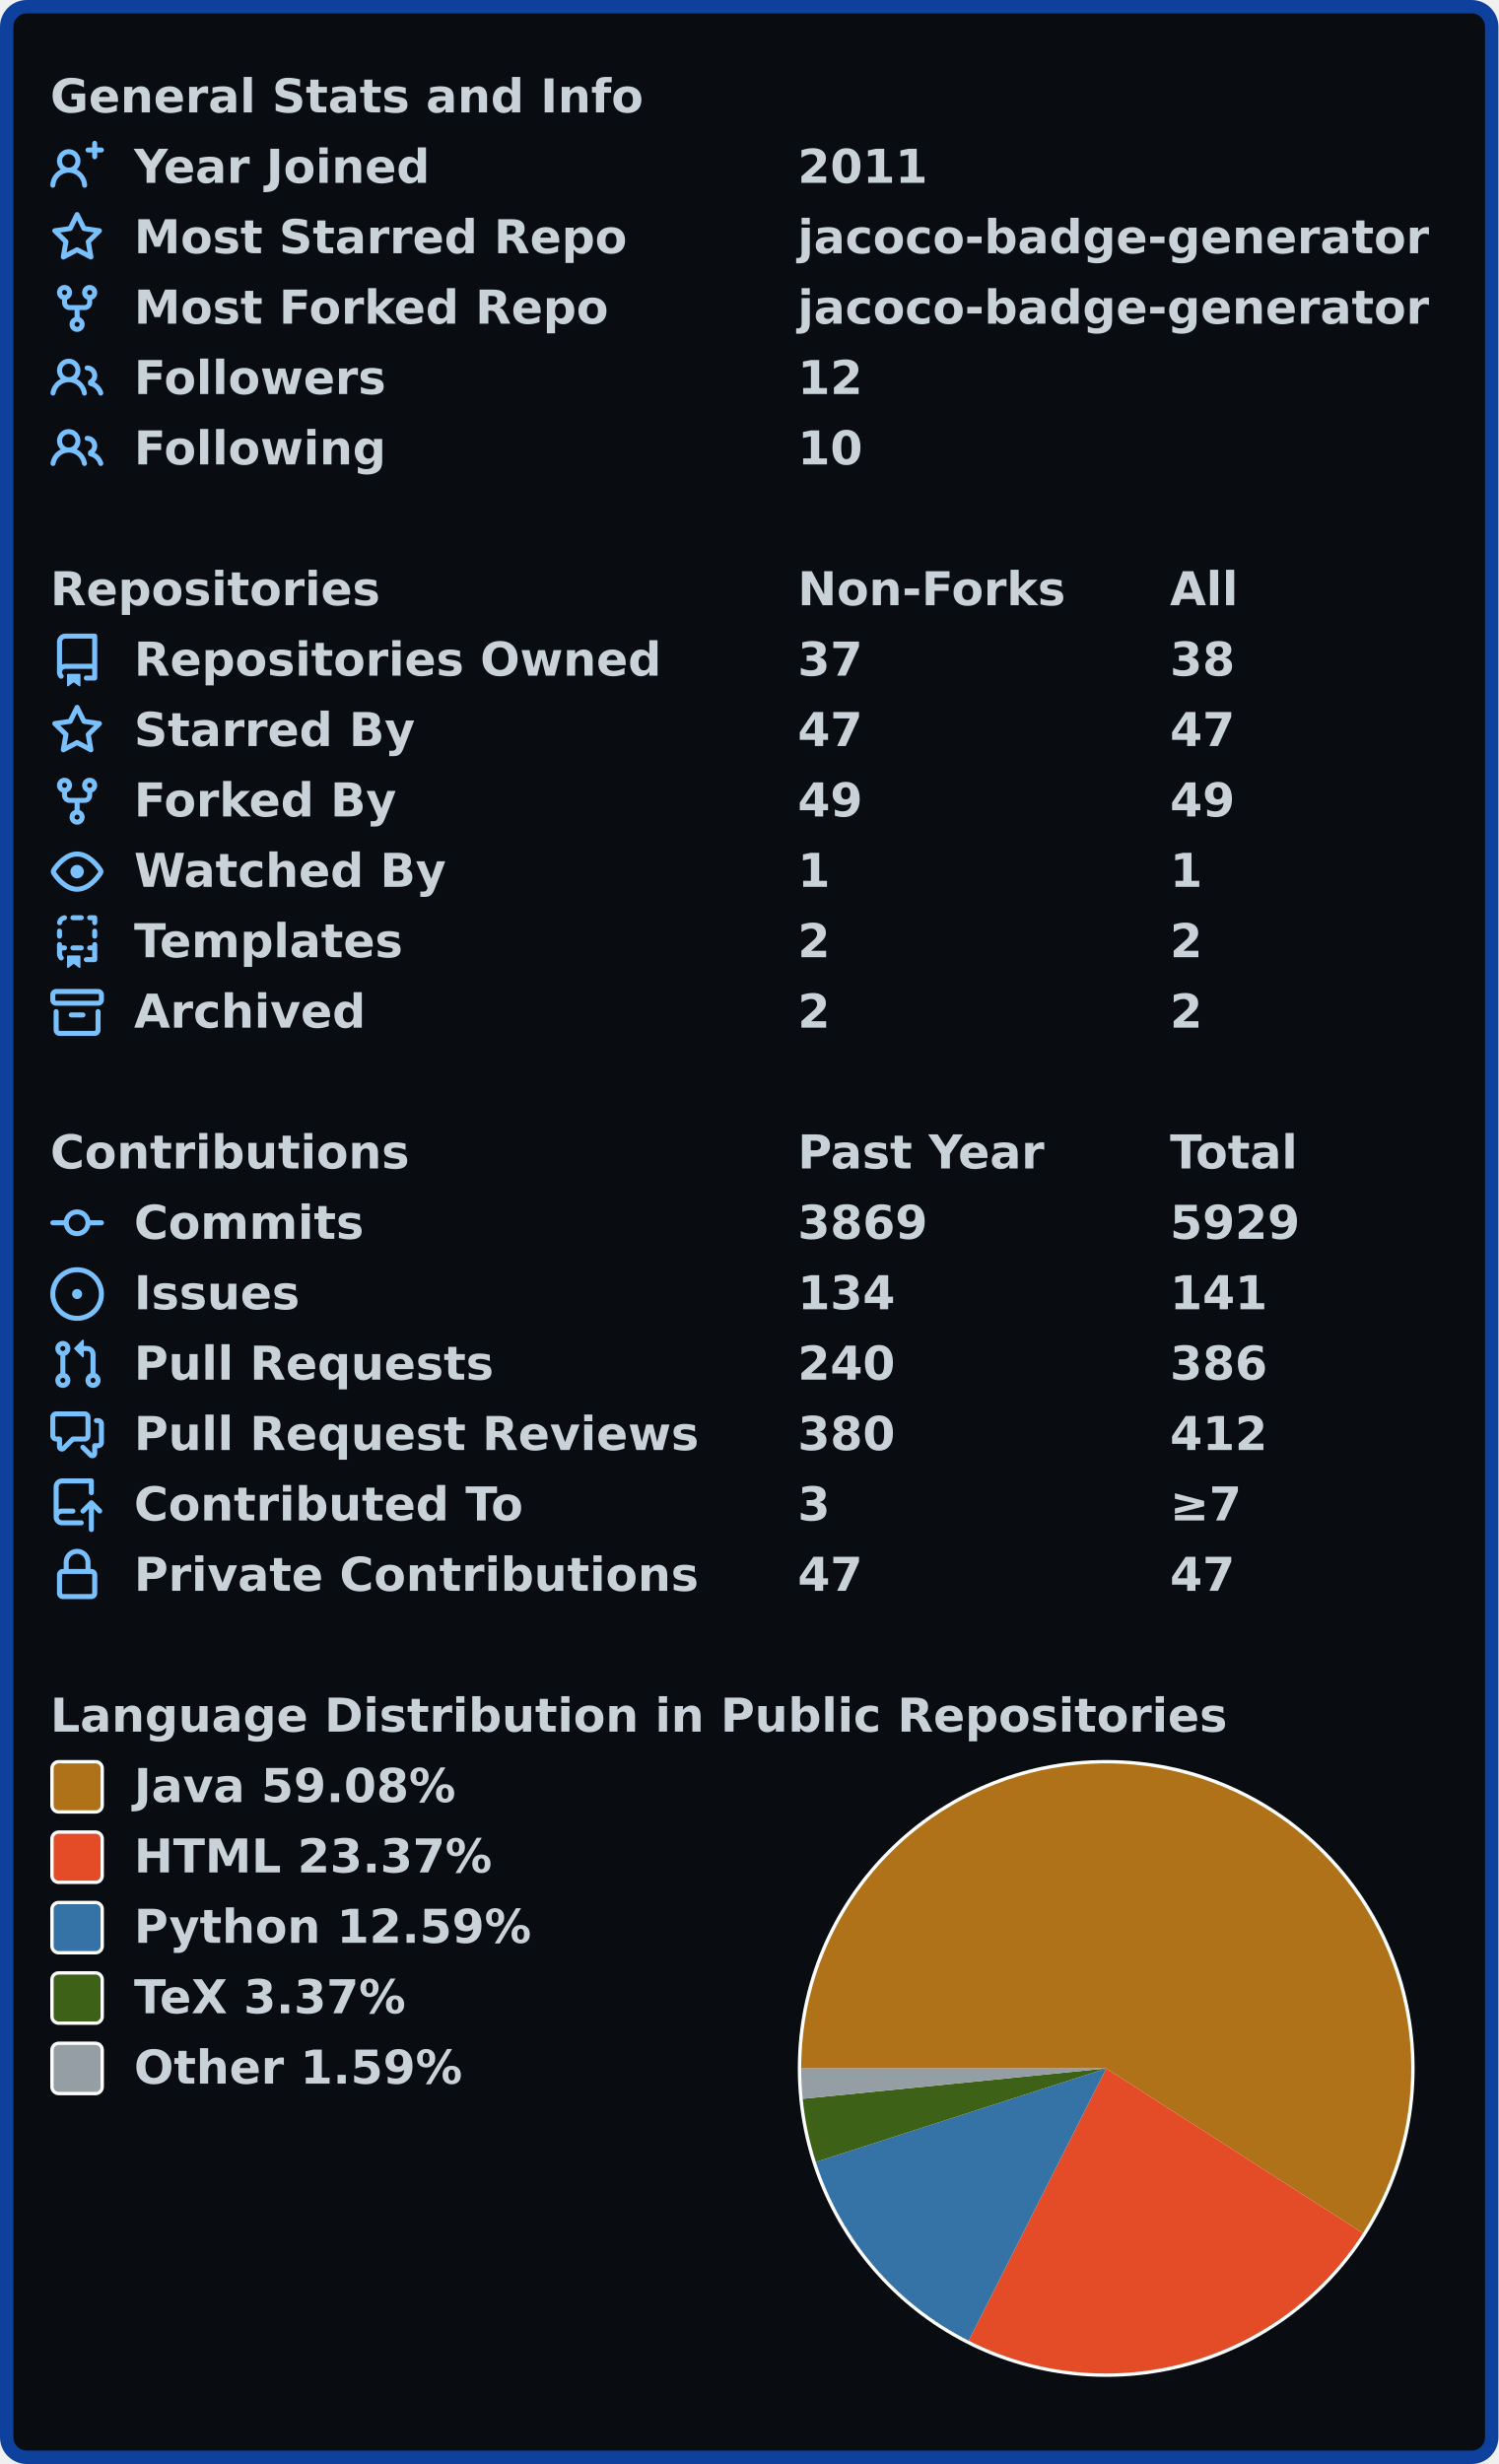
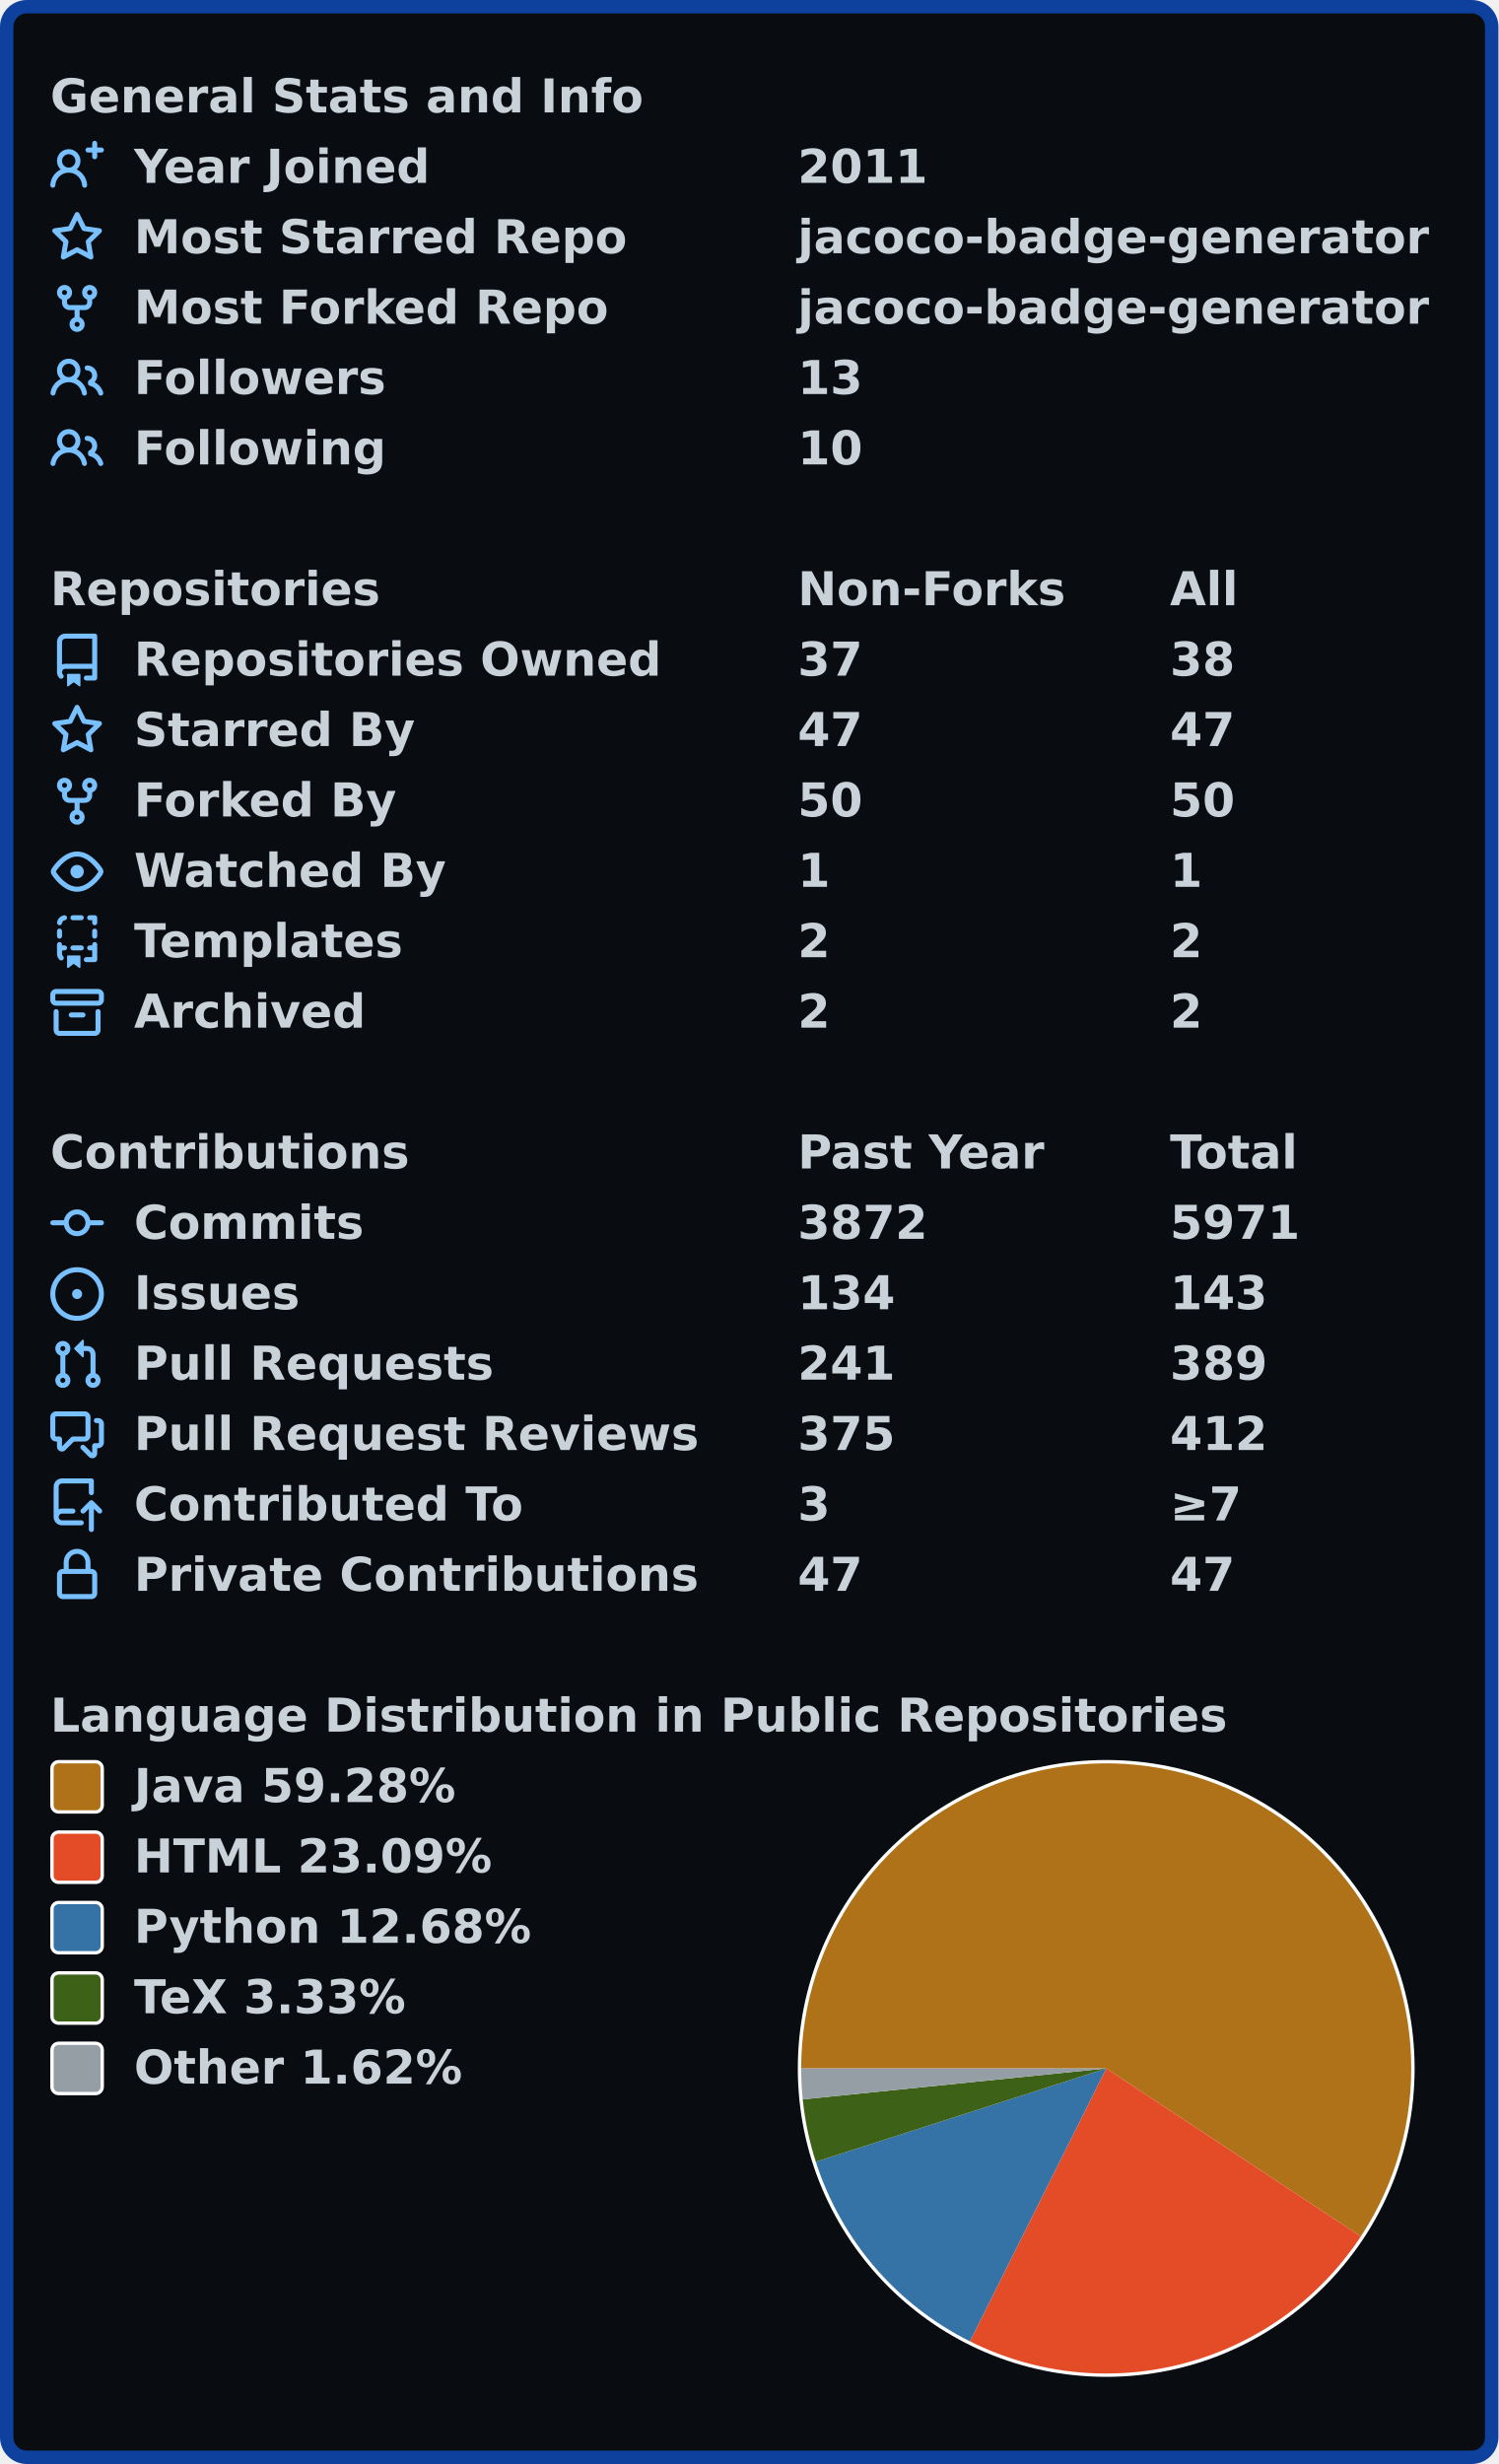
<svg xmlns="http://www.w3.org/2000/svg" width="447" height="735" viewBox="0 0 447 735">
  <rect x="2" y="2" stroke-width="4" rx="6" width="443" height="731" stroke="#0d419d" fill="#090c10" />
  <g font-weight="600" font-size="110pt" font-family="Verdana,Geneva,DejaVu Sans,sans-serif" text-rendering="geometricPrecision">
    <g transform="translate(0, 21)" fill="#c9d1d9">
      <g transform="translate(15, 0)">
        <g transform="scale(0.095)">
          <text x="0" y="132" textLength="1851" lengthAdjust="spacingAndGlyphs">General Stats and Info</text>
        </g>
      </g>
      <g transform="translate(15, 21)">
        <path fill="#79c0ff" fill-rule="evenodd" d="M13.25 0a.75.75 0 01.75.75V2h1.25a.75.75 0 010 1.5H14v1.25a.75.75 0 01-1.5 0V3.5h-1.25a.75.75 0 010-1.5h1.25V.75a.75.75 0 01.75-.75zM5.5 4a2 2 0 100 4 2 2 0 000-4zm2.4 4.548a3.5 3.5 0 10-4.799 0 5.527 5.527 0 00-3.1 4.66.75.75 0 101.498.085A4.01 4.01 0 015.5 9.5a4.01 4.01 0 014.001 3.793.75.75 0 101.498-.086 5.527 5.527 0 00-3.1-4.659z" />
        <g transform="scale(0.095)">
          <text lengthAdjust="spacingAndGlyphs" textLength="932" x="263" y="132">Year Joined</text>
          <text lengthAdjust="spacingAndGlyphs" textLength="420" x="2347" y="132">2011</text>
        </g>
      </g>
      <g transform="translate(15, 42)">
        <path fill="#79c0ff" fill-rule="evenodd" d="M8 .25a.75.75 0 01.673.418l1.882 3.815 4.21.612a.75.75 0 01.416 1.279l-3.046 2.97.719 4.192a.75.75 0 01-1.088.791L8 12.347l-3.766 1.98a.75.75 0 01-1.088-.79l.72-4.194L.818 6.374a.75.75 0 01.416-1.28l4.21-.611L7.327.668A.75.75 0 018 .25zm0 2.445L6.615 5.5a.75.75 0 01-.564.41l-3.097.45 2.24 2.184a.75.75 0 01.216.664l-.528 3.084 2.769-1.456a.75.75 0 01.698 0l2.77 1.456-.53-3.084a.75.75 0 01.216-.664l2.24-2.183-3.096-.45a.75.75 0 01-.564-.41L8 2.694v.001z" />
        <g transform="scale(0.095)">
          <text lengthAdjust="spacingAndGlyphs" textLength="1532" x="263" y="132">Most Starred Repo</text>
          <text lengthAdjust="spacingAndGlyphs" textLength="1986" x="2347" y="132">jacoco-badge-generator</text>
        </g>
      </g>
      <g transform="translate(15, 63)">
        <path fill="#79c0ff" fill-rule="evenodd" d="M5 3.25a.75.75 0 11-1.5 0 .75.75 0 011.5 0zm0 2.122a2.25 2.25 0 10-1.5 0v.878A2.25 2.25 0 005.75 8.5h1.5v2.128a2.251 2.251 0 101.5 0V8.5h1.5a2.25 2.25 0 002.25-2.25v-.878a2.25 2.25 0 10-1.5 0v.878a.75.75 0 01-.75.75h-4.5A.75.75 0 015 6.25v-.878zm3.75 7.378a.75.75 0 11-1.5 0 .75.75 0 011.5 0zm3-8.75a.75.75 0 100-1.5.75.75 0 000 1.5z" />
        <g transform="scale(0.095)">
          <text lengthAdjust="spacingAndGlyphs" textLength="1485" x="263" y="132">Most Forked Repo</text>
          <text lengthAdjust="spacingAndGlyphs" textLength="1986" x="2347" y="132">jacoco-badge-generator</text>
        </g>
      </g>
      <g transform="translate(15, 84)">
        <path fill="#79c0ff" fill-rule="evenodd" d="M5.5 3.5a2 2 0 100 4 2 2 0 000-4zM2 5.5a3.5 3.5 0 115.898 2.549 5.507 5.507 0 013.034 4.084.75.75 0 11-1.482.235 4.001 4.001 0 00-7.9 0 .75.75 0 01-1.482-.236A5.507 5.507 0 013.102 8.05 3.49 3.49 0 012 5.5zM11 4a.75.75 0 100 1.5 1.5 1.5 0 01.666 2.844.75.75 0 00-.416.672v.352a.75.75 0 00.574.73c1.2.289 2.162 1.2 2.522 2.372a.75.75 0 101.434-.44 5.01 5.01 0 00-2.56-3.012A3 3 0 0011 4z" />
        <g transform="scale(0.095)">
          <text lengthAdjust="spacingAndGlyphs" textLength="778" x="263" y="132">Followers</text>
-           <text lengthAdjust="spacingAndGlyphs" textLength="210" x="2347" y="132">12</text>
+           <text lengthAdjust="spacingAndGlyphs" textLength="210" x="2347" y="132">13</text>
        </g>
      </g>
      <g transform="translate(15, 105)">
        <path fill="#79c0ff" fill-rule="evenodd" d="M5.5 3.5a2 2 0 100 4 2 2 0 000-4zM2 5.5a3.5 3.5 0 115.898 2.549 5.507 5.507 0 013.034 4.084.75.75 0 11-1.482.235 4.001 4.001 0 00-7.9 0 .75.75 0 01-1.482-.236A5.507 5.507 0 013.102 8.05 3.49 3.49 0 012 5.5zM11 4a.75.75 0 100 1.5 1.5 1.5 0 01.666 2.844.75.75 0 00-.416.672v.352a.75.75 0 00.574.73c1.2.289 2.162 1.2 2.522 2.372a.75.75 0 101.434-.44 5.01 5.01 0 00-2.56-3.012A3 3 0 0011 4z" />
        <g transform="scale(0.095)">
          <text lengthAdjust="spacingAndGlyphs" textLength="780" x="263" y="132">Following</text>
          <text lengthAdjust="spacingAndGlyphs" textLength="210" x="2347" y="132">10</text>
        </g>
      </g>
    </g>
    <g transform="translate(0, 168)" fill="#c9d1d9">
      <g transform="translate(15, 0)">
        <g transform="scale(0.095)">
          <text x="0" y="132" textLength="1020" lengthAdjust="spacingAndGlyphs">Repositories</text>
          <text x="2347" y="132" textLength="832" lengthAdjust="spacingAndGlyphs">Non-Forks</text>
          <text x="3516" y="132" textLength="206" lengthAdjust="spacingAndGlyphs">All</text>
        </g>
      </g>
      <g transform="translate(15, 21)">
        <path fill="#79c0ff" fill-rule="evenodd" d="M2 2.5A2.5 2.5 0 014.5 0h8.75a.75.75 0 01.75.75v12.5a.75.75 0 01-.75.75h-2.5a.75.75 0 110-1.5h1.75v-2h-8a1 1 0 00-.714 1.7.75.75 0 01-1.072 1.05A2.495 2.495 0 012 11.5v-9zm10.5-1V9h-8c-.356 0-.694.074-1 .208V2.5a1 1 0 011-1h8zM5 12.25v3.25a.25.25 0 00.4.2l1.45-1.087a.25.25 0 01.3 0L8.6 15.7a.25.25 0 00.4-.2v-3.25a.25.25 0 00-.25-.25h-3.5a.25.25 0 00-.25.25z" />
        <g transform="scale(0.095)">
          <text lengthAdjust="spacingAndGlyphs" textLength="1650" x="263" y="132">Repositories Owned</text>
          <text lengthAdjust="spacingAndGlyphs" textLength="210" x="2347" y="132">37</text>
          <text lengthAdjust="spacingAndGlyphs" textLength="210" x="3516" y="132">38</text>
        </g>
      </g>
      <g transform="translate(15, 42)">
        <path fill="#79c0ff" fill-rule="evenodd" d="M8 .25a.75.75 0 01.673.418l1.882 3.815 4.21.612a.75.75 0 01.416 1.279l-3.046 2.97.719 4.192a.75.75 0 01-1.088.791L8 12.347l-3.766 1.98a.75.75 0 01-1.088-.79l.72-4.194L.818 6.374a.75.75 0 01.416-1.28l4.21-.611L7.327.668A.75.75 0 018 .25zm0 2.445L6.615 5.5a.75.75 0 01-.564.41l-3.097.45 2.24 2.184a.75.75 0 01.216.664l-.528 3.084 2.769-1.456a.75.75 0 01.698 0l2.77 1.456-.53-3.084a.75.75 0 01.216-.664l2.24-2.183-3.096-.45a.75.75 0 01-.564-.41L8 2.694v.001z" />
        <g transform="scale(0.095)">
          <text lengthAdjust="spacingAndGlyphs" textLength="874" x="263" y="132">Starred By</text>
          <text lengthAdjust="spacingAndGlyphs" textLength="210" x="2347" y="132">47</text>
          <text lengthAdjust="spacingAndGlyphs" textLength="210" x="3516" y="132">47</text>
        </g>
      </g>
      <g transform="translate(15, 63)">
        <path fill="#79c0ff" fill-rule="evenodd" d="M5 3.25a.75.75 0 11-1.5 0 .75.75 0 011.5 0zm0 2.122a2.25 2.25 0 10-1.5 0v.878A2.25 2.25 0 005.75 8.5h1.5v2.128a2.251 2.251 0 101.5 0V8.5h1.5a2.25 2.25 0 002.25-2.25v-.878a2.25 2.25 0 10-1.5 0v.878a.75.75 0 01-.75.75h-4.5A.75.75 0 015 6.25v-.878zm3.75 7.378a.75.75 0 11-1.5 0 .75.75 0 011.5 0zm3-8.75a.75.75 0 100-1.5.75.75 0 000 1.5z" />
        <g transform="scale(0.095)">
          <text lengthAdjust="spacingAndGlyphs" textLength="828" x="263" y="132">Forked By</text>
-           <text lengthAdjust="spacingAndGlyphs" textLength="210" x="2347" y="132">49</text>
-           <text lengthAdjust="spacingAndGlyphs" textLength="210" x="3516" y="132">49</text>
+           <text lengthAdjust="spacingAndGlyphs" textLength="210" x="2347" y="132">50</text>
+           <text lengthAdjust="spacingAndGlyphs" textLength="210" x="3516" y="132">50</text>
        </g>
      </g>
      <g transform="translate(15, 84)">
        <path fill="#79c0ff" fill-rule="evenodd" d="M1.679 7.932c.412-.621 1.242-1.75 2.366-2.717C5.175 4.242 6.527 3.5 8 3.5c1.473 0 2.824.742 3.955 1.715 1.124.967 1.954 2.096 2.366 2.717a.119.119 0 010 .136c-.412.621-1.242 1.75-2.366 2.717C10.825 11.758 9.473 12.5 8 12.5c-1.473 0-2.824-.742-3.955-1.715C2.92 9.818 2.09 8.69 1.679 8.068a.119.119 0 010-.136zM8 2c-1.981 0-3.67.992-4.933 2.078C1.797 5.169.88 6.423.43 7.1a1.619 1.619 0 000 1.798c.45.678 1.367 1.932 2.637 3.024C4.329 13.008 6.019 14 8 14c1.981 0 3.67-.992 4.933-2.078 1.27-1.091 2.187-2.345 2.637-3.023a1.619 1.619 0 000-1.798c-.45-.678-1.367-1.932-2.637-3.023C11.671 2.992 9.981 2 8 2zm0 8a2 2 0 100-4 2 2 0 000 4z" />
        <g transform="scale(0.095)">
          <text lengthAdjust="spacingAndGlyphs" textLength="993" x="263" y="132">Watched By</text>
          <text lengthAdjust="spacingAndGlyphs" textLength="105" x="2347" y="132">1</text>
          <text lengthAdjust="spacingAndGlyphs" textLength="105" x="3516" y="132">1</text>
        </g>
      </g>
      <g transform="translate(15, 105)">
        <path fill="#79c0ff" fill-rule="evenodd" d="M6 .75A.75.75 0 016.75 0h2.5a.75.75 0 010 1.5h-2.5A.75.75 0 016 .75zm5 0a.75.75 0 01.75-.75h1.5a.75.75 0 01.75.75v1.5a.75.75 0 01-1.5 0V1.5h-.75A.75.75 0 0111 .75zM4.992.662a.75.75 0 01-.636.848c-.436.063-.783.41-.846.846a.75.75 0 01-1.485-.212A2.501 2.501 0 014.144.025a.75.75 0 01.848.637zM2.75 4a.75.75 0 01.75.75v1.5a.75.75 0 01-1.5 0v-1.5A.75.75 0 012.75 4zm10.5 0a.75.75 0 01.75.75v1.5a.75.75 0 01-1.5 0v-1.5a.75.75 0 01.75-.75zM2.75 8a.75.75 0 01.75.75v.268A1.72 1.72 0 013.75 9h.5a.75.75 0 010 1.5h-.5a.25.25 0 00-.25.25v.75c0 .28.114.532.3.714a.75.75 0 01-1.05 1.072A2.495 2.495 0 012 11.5V8.75A.75.75 0 012.75 8zm10.5 0a.75.75 0 01.75.75v4.5a.75.75 0 01-.75.75h-2.5a.75.75 0 010-1.5h1.75v-2h-.75a.75.75 0 010-1.5h.75v-.25a.75.75 0 01.75-.75zM6 9.75A.75.75 0 016.75 9h2.5a.75.75 0 010 1.5h-2.5A.75.75 0 016 9.75zm-1 2.5v3.25a.25.25 0 00.4.2l1.45-1.087a.25.25 0 01.3 0L8.6 15.7a.25.25 0 00.4-.2v-3.25a.25.25 0 00-.25-.25h-3.5a.25.25 0 00-.25.25z" />
        <g transform="scale(0.095)">
          <text lengthAdjust="spacingAndGlyphs" textLength="868" x="263" y="132">Templates</text>
          <text lengthAdjust="spacingAndGlyphs" textLength="105" x="2347" y="132">2</text>
          <text lengthAdjust="spacingAndGlyphs" textLength="105" x="3516" y="132">2</text>
        </g>
      </g>
      <g transform="translate(15, 126)">
        <path fill="#79c0ff" fill-rule="evenodd" d="M1.75 2.5a.25.25 0 00-.25.25v1.5c0 .138.112.25.25.25h12.5a.25.25 0 00.25-.25v-1.5a.25.25 0 00-.25-.25H1.75zM0 2.75C0 1.784.784 1 1.75 1h12.5c.966 0 1.75.784 1.75 1.75v1.5A1.75 1.75 0 0114.25 6H1.75A1.75 1.75 0 010 4.25v-1.5zM1.75 7a.75.75 0 01.75.75v5.5c0 .138.112.25.25.25h10.5a.25.25 0 00.25-.25v-5.5a.75.75 0 111.5 0v5.5A1.75 1.75 0 0113.25 15H2.75A1.75 1.75 0 011 13.25v-5.5A.75.75 0 011.75 7zm4.5 1a.75.75 0 000 1.5h3.5a.75.75 0 100-1.5h-3.5z" />
        <g transform="scale(0.095)">
          <text lengthAdjust="spacingAndGlyphs" textLength="726" x="263" y="132">Archived</text>
          <text lengthAdjust="spacingAndGlyphs" textLength="105" x="2347" y="132">2</text>
          <text lengthAdjust="spacingAndGlyphs" textLength="105" x="3516" y="132">2</text>
        </g>
      </g>
    </g>
    <g transform="translate(0, 336)" fill="#c9d1d9">
      <g transform="translate(15, 0)">
        <g transform="scale(0.095)">
          <text x="0" y="132" textLength="1112" lengthAdjust="spacingAndGlyphs">Contributions</text>
          <text x="2347" y="132" textLength="774" lengthAdjust="spacingAndGlyphs">Past Year</text>
          <text x="3516" y="132" textLength="414" lengthAdjust="spacingAndGlyphs">Total</text>
        </g>
      </g>
      <g transform="translate(15, 21)">
        <path fill="#79c0ff" fill-rule="evenodd" d="M10.5 7.75a2.5 2.5 0 11-5 0 2.5 2.5 0 015 0zm1.43.75a4.002 4.002 0 01-7.86 0H.75a.75.75 0 110-1.5h3.32a4.001 4.001 0 017.86 0h3.32a.75.75 0 110 1.5h-3.32z" />
        <g transform="scale(0.095)">
          <text lengthAdjust="spacingAndGlyphs" textLength="734" x="263" y="132">Commits</text>
-           <text lengthAdjust="spacingAndGlyphs" textLength="420" x="2347" y="132">3869</text>
-           <text lengthAdjust="spacingAndGlyphs" textLength="420" x="3516" y="132">5929</text>
+           <text lengthAdjust="spacingAndGlyphs" textLength="420" x="2347" y="132">3872</text>
+           <text lengthAdjust="spacingAndGlyphs" textLength="420" x="3516" y="132">5971</text>
        </g>
      </g>
      <g transform="translate(15, 42)">
        <path fill="#79c0ff" d="M8 9.5a1.5 1.5 0 100-3 1.5 1.5 0 000 3z" />
        <path fill="#79c0ff" fill-rule="evenodd" d="M8 0a8 8 0 100 16A8 8 0 008 0zM1.5 8a6.5 6.5 0 1113 0 6.5 6.5 0 01-13 0z" />
        <g transform="scale(0.095)">
          <text lengthAdjust="spacingAndGlyphs" textLength="512" x="263" y="132">Issues</text>
          <text lengthAdjust="spacingAndGlyphs" textLength="315" x="2347" y="132">134</text>
-           <text lengthAdjust="spacingAndGlyphs" textLength="315" x="3516" y="132">141</text>
+           <text lengthAdjust="spacingAndGlyphs" textLength="315" x="3516" y="132">143</text>
        </g>
      </g>
      <g transform="translate(15, 63)">
        <path fill="#79c0ff" fill-rule="evenodd" d="M7.177 3.073L9.573.677A.25.25 0 0110 .854v4.792a.25.25 0 01-.427.177L7.177 3.427a.25.25 0 010-.354zM3.75 2.5a.75.75 0 100 1.5.75.75 0 000-1.5zm-2.25.75a2.25 2.25 0 113 2.122v5.256a2.251 2.251 0 11-1.5 0V5.372A2.25 2.25 0 011.5 3.25zM11 2.5h-1V4h1a1 1 0 011 1v5.628a2.251 2.251 0 101.5 0V5A2.5 2.5 0 0011 2.5zm1 10.25a.75.75 0 111.5 0 .75.75 0 01-1.5 0zM3.75 12a.75.75 0 100 1.5.75.75 0 000-1.5z" />
        <g transform="scale(0.095)">
          <text lengthAdjust="spacingAndGlyphs" textLength="1113" x="263" y="132">Pull Requests</text>
-           <text lengthAdjust="spacingAndGlyphs" textLength="315" x="2347" y="132">240</text>
-           <text lengthAdjust="spacingAndGlyphs" textLength="315" x="3516" y="132">386</text>
+           <text lengthAdjust="spacingAndGlyphs" textLength="315" x="2347" y="132">241</text>
+           <text lengthAdjust="spacingAndGlyphs" textLength="315" x="3516" y="132">389</text>
        </g>
      </g>
      <g transform="translate(15, 84)">
        <path fill="#79c0ff" fill-rule="evenodd" d="M1.5 2.75a.25.25 0 01.25-.25h8.5a.25.25 0 01.25.25v5.5a.25.25 0 01-.25.25h-3.5a.75.75 0 00-.53.22L3.5 11.44V9.25a.75.75 0 00-.75-.75h-1a.25.25 0 01-.25-.25v-5.5zM1.75 1A1.75 1.75 0 000 2.75v5.5C0 9.216.784 10 1.75 10H2v1.543a1.457 1.457 0 002.487 1.03L7.061 10h3.189A1.75 1.75 0 0012 8.25v-5.5A1.75 1.75 0 0010.25 1h-8.5zM14.5 4.75a.25.25 0 00-.25-.25h-.5a.75.75 0 110-1.5h.5c.966 0 1.75.784 1.75 1.75v5.5A1.75 1.75 0 0114.25 12H14v1.543a1.457 1.457 0 01-2.487 1.03L9.22 12.28a.75.75 0 111.06-1.06l2.22 2.22v-2.19a.75.75 0 01.75-.75h1a.25.25 0 00.25-.25v-5.5z" />
        <g transform="scale(0.095)">
          <text lengthAdjust="spacingAndGlyphs" textLength="1762" x="263" y="132">Pull Request Reviews</text>
-           <text lengthAdjust="spacingAndGlyphs" textLength="315" x="2347" y="132">380</text>
+           <text lengthAdjust="spacingAndGlyphs" textLength="315" x="2347" y="132">375</text>
          <text lengthAdjust="spacingAndGlyphs" textLength="315" x="3516" y="132">412</text>
        </g>
      </g>
      <g transform="translate(15, 105)">
        <path fill="#79c0ff" fill-rule="evenodd" d="M1 2.5A2.5 2.5 0 013.5 0h8.75a.75.75 0 01.75.75v3.5a.75.75 0 01-1.5 0V1.5h-8a1 1 0 00-1 1v6.708A2.492 2.492 0 013.5 9h3.25a.75.75 0 010 1.5H3.5a1 1 0 100 2h5.75a.75.75 0 010 1.5H3.5A2.5 2.5 0 011 11.5v-9zm13.23 7.79a.75.75 0 001.06-1.06l-2.505-2.505a.75.75 0 00-1.06 0L9.22 9.229a.75.75 0 001.06 1.061l1.225-1.224v6.184a.75.75 0 001.5 0V9.066l1.224 1.224z" />
        <g transform="scale(0.095)">
          <text lengthAdjust="spacingAndGlyphs" textLength="1234" x="263" y="132">Contributed To</text>
          <text lengthAdjust="spacingAndGlyphs" textLength="105" x="2347" y="132">3</text>
          <text lengthAdjust="spacingAndGlyphs" textLength="243" x="3516" y="132">≥7</text>
        </g>
      </g>
      <g transform="translate(15, 126)">
        <path fill="#79c0ff" fill-rule="evenodd" d="M4 4v2h-.25A1.75 1.75 0 002 7.75v5.5c0 .966.784 1.75 1.75 1.75h8.5A1.75 1.75 0 0014 13.25v-5.5A1.75 1.75 0 0012.25 6H12V4a4 4 0 10-8 0zm6.5 2V4a2.5 2.5 0 00-5 0v2h5zM12 7.5h.25a.25.25 0 01.25.25v5.5a.25.25 0 01-.25.25h-8.5a.25.25 0 01-.25-.25v-5.5a.25.25 0 01.25-.25H12z" />
        <g transform="scale(0.095)">
          <text lengthAdjust="spacingAndGlyphs" textLength="1742" x="263" y="132">Private Contributions</text>
          <text lengthAdjust="spacingAndGlyphs" textLength="210" x="2347" y="132">47</text>
          <text lengthAdjust="spacingAndGlyphs" textLength="210" x="3516" y="132">47</text>
        </g>
      </g>
    </g>
    <g transform="translate(0, 504)" fill="#c9d1d9">
      <g transform="translate(15, 0)">
        <g transform="scale(0.095)">
          <text x="0" y="132" textLength="3652" lengthAdjust="spacingAndGlyphs">Language Distribution in Public Repositories</text>
        </g>
      </g>
      <g transform="translate(238, 21)">
        <circle cx="92" cy="92" r="92" fill="#ffffff" />
      </g>
      <g transform="translate(239, 22)">
-         <path fill-rule="evenodd" fill="#b07219" d="M 0.0,91 A 91 91 0 1 1 167.583 140.154 L 91,91 Z" />
-         <path fill-rule="evenodd" fill="#e34c26" d="M 167.583,140.154 A 91 91 0 0 1 49.957 172.219 L 91,91 Z" />
-         <path fill-rule="evenodd" fill="#3572A5" d="M 49.957,172.219 A 91 91 0 0 1 4.38 118.893 L 91,91 Z" />
-         <path fill-rule="evenodd" fill="#3D6117" d="M 4.38,118.893 A 91 91 0 0 1 0.453 100.068 L 91,91 Z" />
-         <path fill-rule="evenodd" fill="#959da5" d="M 0.453,100.068 A 91 91 0 0 1 0.0 91 L 91,91 Z" />
+         <path fill-rule="evenodd" fill="#b07219" d="M 0.0,91 A 91 91 0 1 1 166.953 141.121 L 91,91 Z" />
+         <path fill-rule="evenodd" fill="#e34c26" d="M 166.953,141.121 A 91 91 0 0 1 50.334 172.408 L 91,91 Z" />
+         <path fill-rule="evenodd" fill="#3572A5" d="M 50.334,172.408 A 91 91 0 0 1 4.363 118.839 L 91,91 Z" />
+         <path fill-rule="evenodd" fill="#3D6117" d="M 4.363,118.839 A 91 91 0 0 1 0.47 100.238 L 91,91 Z" />
+         <path fill-rule="evenodd" fill="#959da5" d="M 0.47,100.238 A 91 91 0 0 1 0.0 91 L 91,91 Z" />
      </g>
      <g transform="translate(15, 21)">
        <rect x="0.5" y="0.5" rx="2" width="15" height="15" fill="#b07219" stroke-width="1" stroke="#ffffff" />
-         <text transform="scale(0.095)" x="263" y="132" textLength="1038" lengthAdjust="spacingAndGlyphs">Java 59.08%</text>
+         <text transform="scale(0.095)" x="263" y="132" textLength="1038" lengthAdjust="spacingAndGlyphs">Java 59.28%</text>
      </g>
      <g transform="translate(15, 42)">
        <rect x="0.5" y="0.5" rx="2" width="15" height="15" fill="#e34c26" stroke-width="1" stroke="#ffffff" />
-         <text transform="scale(0.095)" x="263" y="132" textLength="1142" lengthAdjust="spacingAndGlyphs">HTML 23.37%</text>
+         <text transform="scale(0.095)" x="263" y="132" textLength="1142" lengthAdjust="spacingAndGlyphs">HTML 23.09%</text>
      </g>
      <g transform="translate(15, 63)">
        <rect x="0.5" y="0.5" rx="2" width="15" height="15" fill="#3572A5" stroke-width="1" stroke="#ffffff" />
-         <text transform="scale(0.095)" x="263" y="132" textLength="1254" lengthAdjust="spacingAndGlyphs">Python 12.59%</text>
+         <text transform="scale(0.095)" x="263" y="132" textLength="1254" lengthAdjust="spacingAndGlyphs">Python 12.68%</text>
      </g>
      <g transform="translate(15, 84)">
        <rect x="0.5" y="0.5" rx="2" width="15" height="15" fill="#3D6117" stroke-width="1" stroke="#ffffff" />
-         <text transform="scale(0.095)" x="263" y="132" textLength="894" lengthAdjust="spacingAndGlyphs">TeX 3.37%</text>
+         <text transform="scale(0.095)" x="263" y="132" textLength="894" lengthAdjust="spacingAndGlyphs">TeX 3.33%</text>
      </g>
      <g transform="translate(15, 105)">
        <rect x="0.5" y="0.5" rx="2" width="15" height="15" fill="#959da5" stroke-width="1" stroke="#ffffff" />
-         <text transform="scale(0.095)" x="263" y="132" textLength="1047" lengthAdjust="spacingAndGlyphs">Other 1.59%</text>
+         <text transform="scale(0.095)" x="263" y="132" textLength="1047" lengthAdjust="spacingAndGlyphs">Other 1.62%</text>
      </g>
    </g>
  </g>
</svg>
